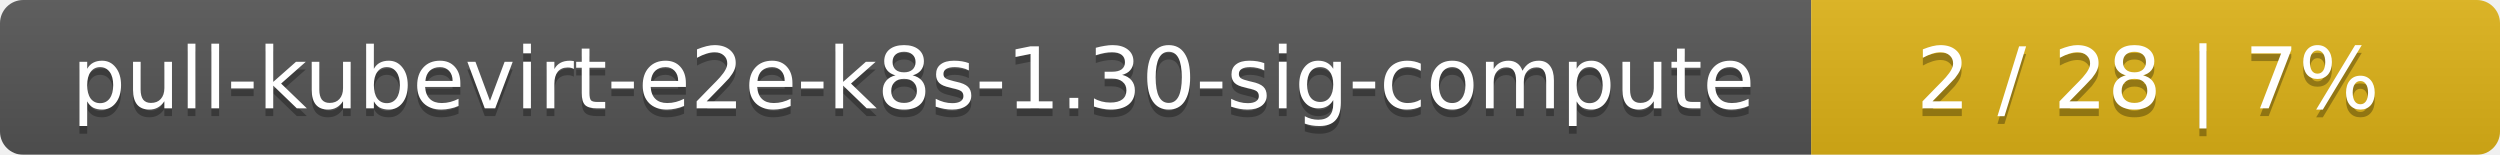
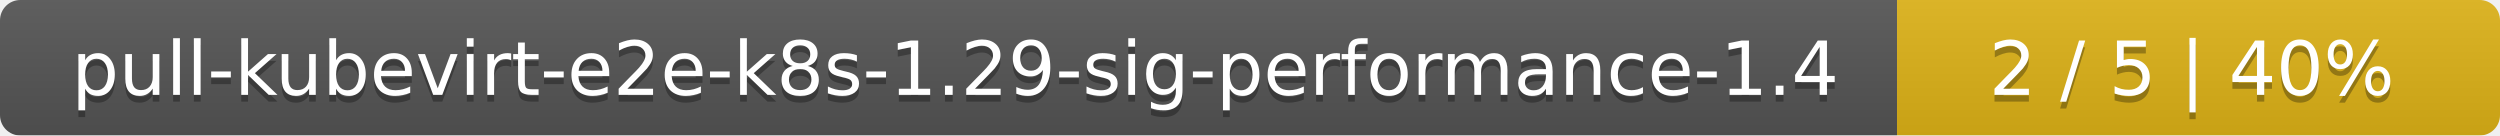
- <svg xmlns="http://www.w3.org/2000/svg" width="323" height="20">
+ <svg xmlns="http://www.w3.org/2000/svg" width="369" height="20">
  <linearGradient id="smooth" x2="0" y2="100%">
    <stop offset="0" stop-color="#bbb" stop-opacity=".1" />
    <stop offset="1" stop-opacity=".1" />
  </linearGradient>
  <mask id="round">
-     <rect width="323" height="20" rx="3" fill="#fff" />
+     <rect width="369" height="20" rx="3" fill="#fff" />
  </mask>
  <g mask="url(#round)">
-     <rect width="234" height="20" fill="#555" />
-     <rect x="234" width="89" height="20" fill="#dfb317" />
-     <rect width="323" height="20" fill="url(#smooth)" />
+     <rect width="280" height="20" fill="#555" />
+     <rect x="280" width="89" height="20" fill="#dfb317" />
+     <rect width="369" height="20" fill="url(#smooth)" />
  </g>
  <g fill="#fff" text-anchor="middle" font-family="DejaVu Sans,Verdana,Geneva,sans-serif" font-size="11">
-     <text x="118" y="15" fill="#010101" fill-opacity=".3">pull-kubevirt-e2e-k8s-1.30-sig-compute</text>
-     <text x="118" y="14">pull-kubevirt-e2e-k8s-1.30-sig-compute</text>
-     <text x="277.5" y="15" fill="#010101" fill-opacity=".3">2 / 28    |    7%</text>
-     <text x="277.5" y="14">2 / 28    |    7%</text>
+     <text x="141" y="15" fill="#010101" fill-opacity=".3">pull-kubevirt-e2e-k8s-1.29-sig-performance-1.4</text>
+     <text x="141" y="14">pull-kubevirt-e2e-k8s-1.29-sig-performance-1.4</text>
+     <text x="323.5" y="15" fill="#010101" fill-opacity=".3">2 / 5    |    40%</text>
+     <text x="323.5" y="14">2 / 5    |    40%</text>
  </g>
</svg>
